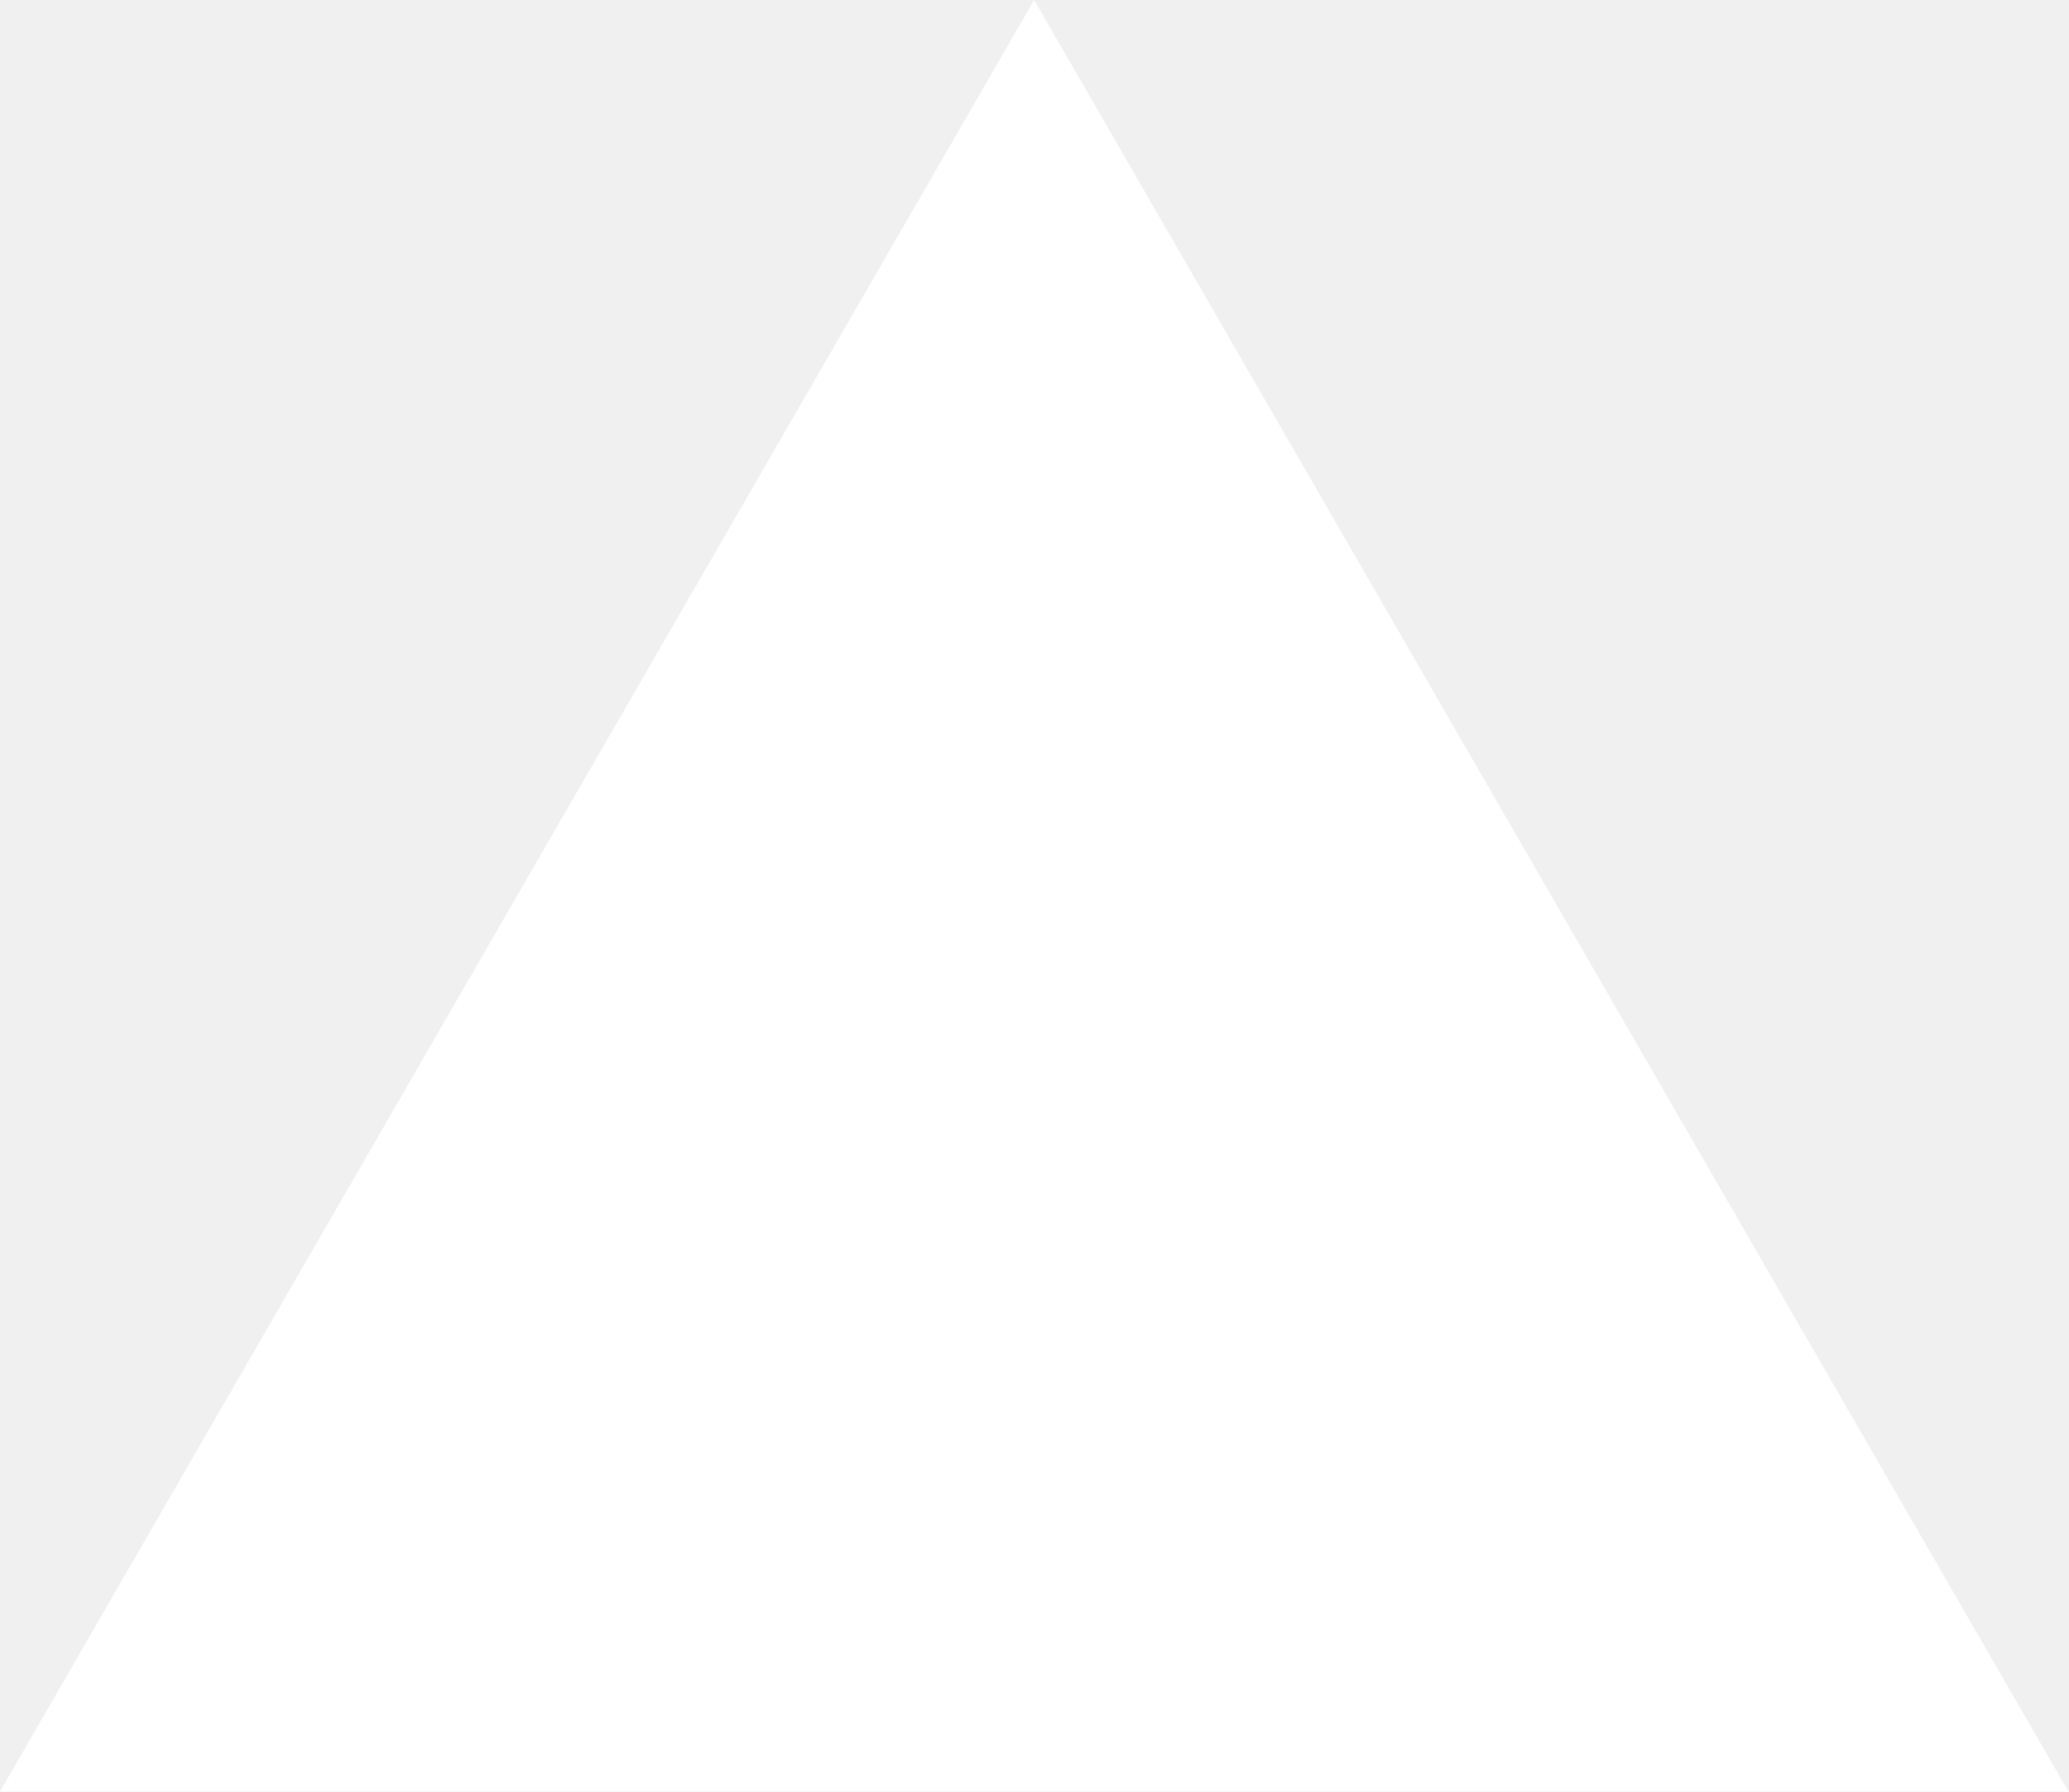
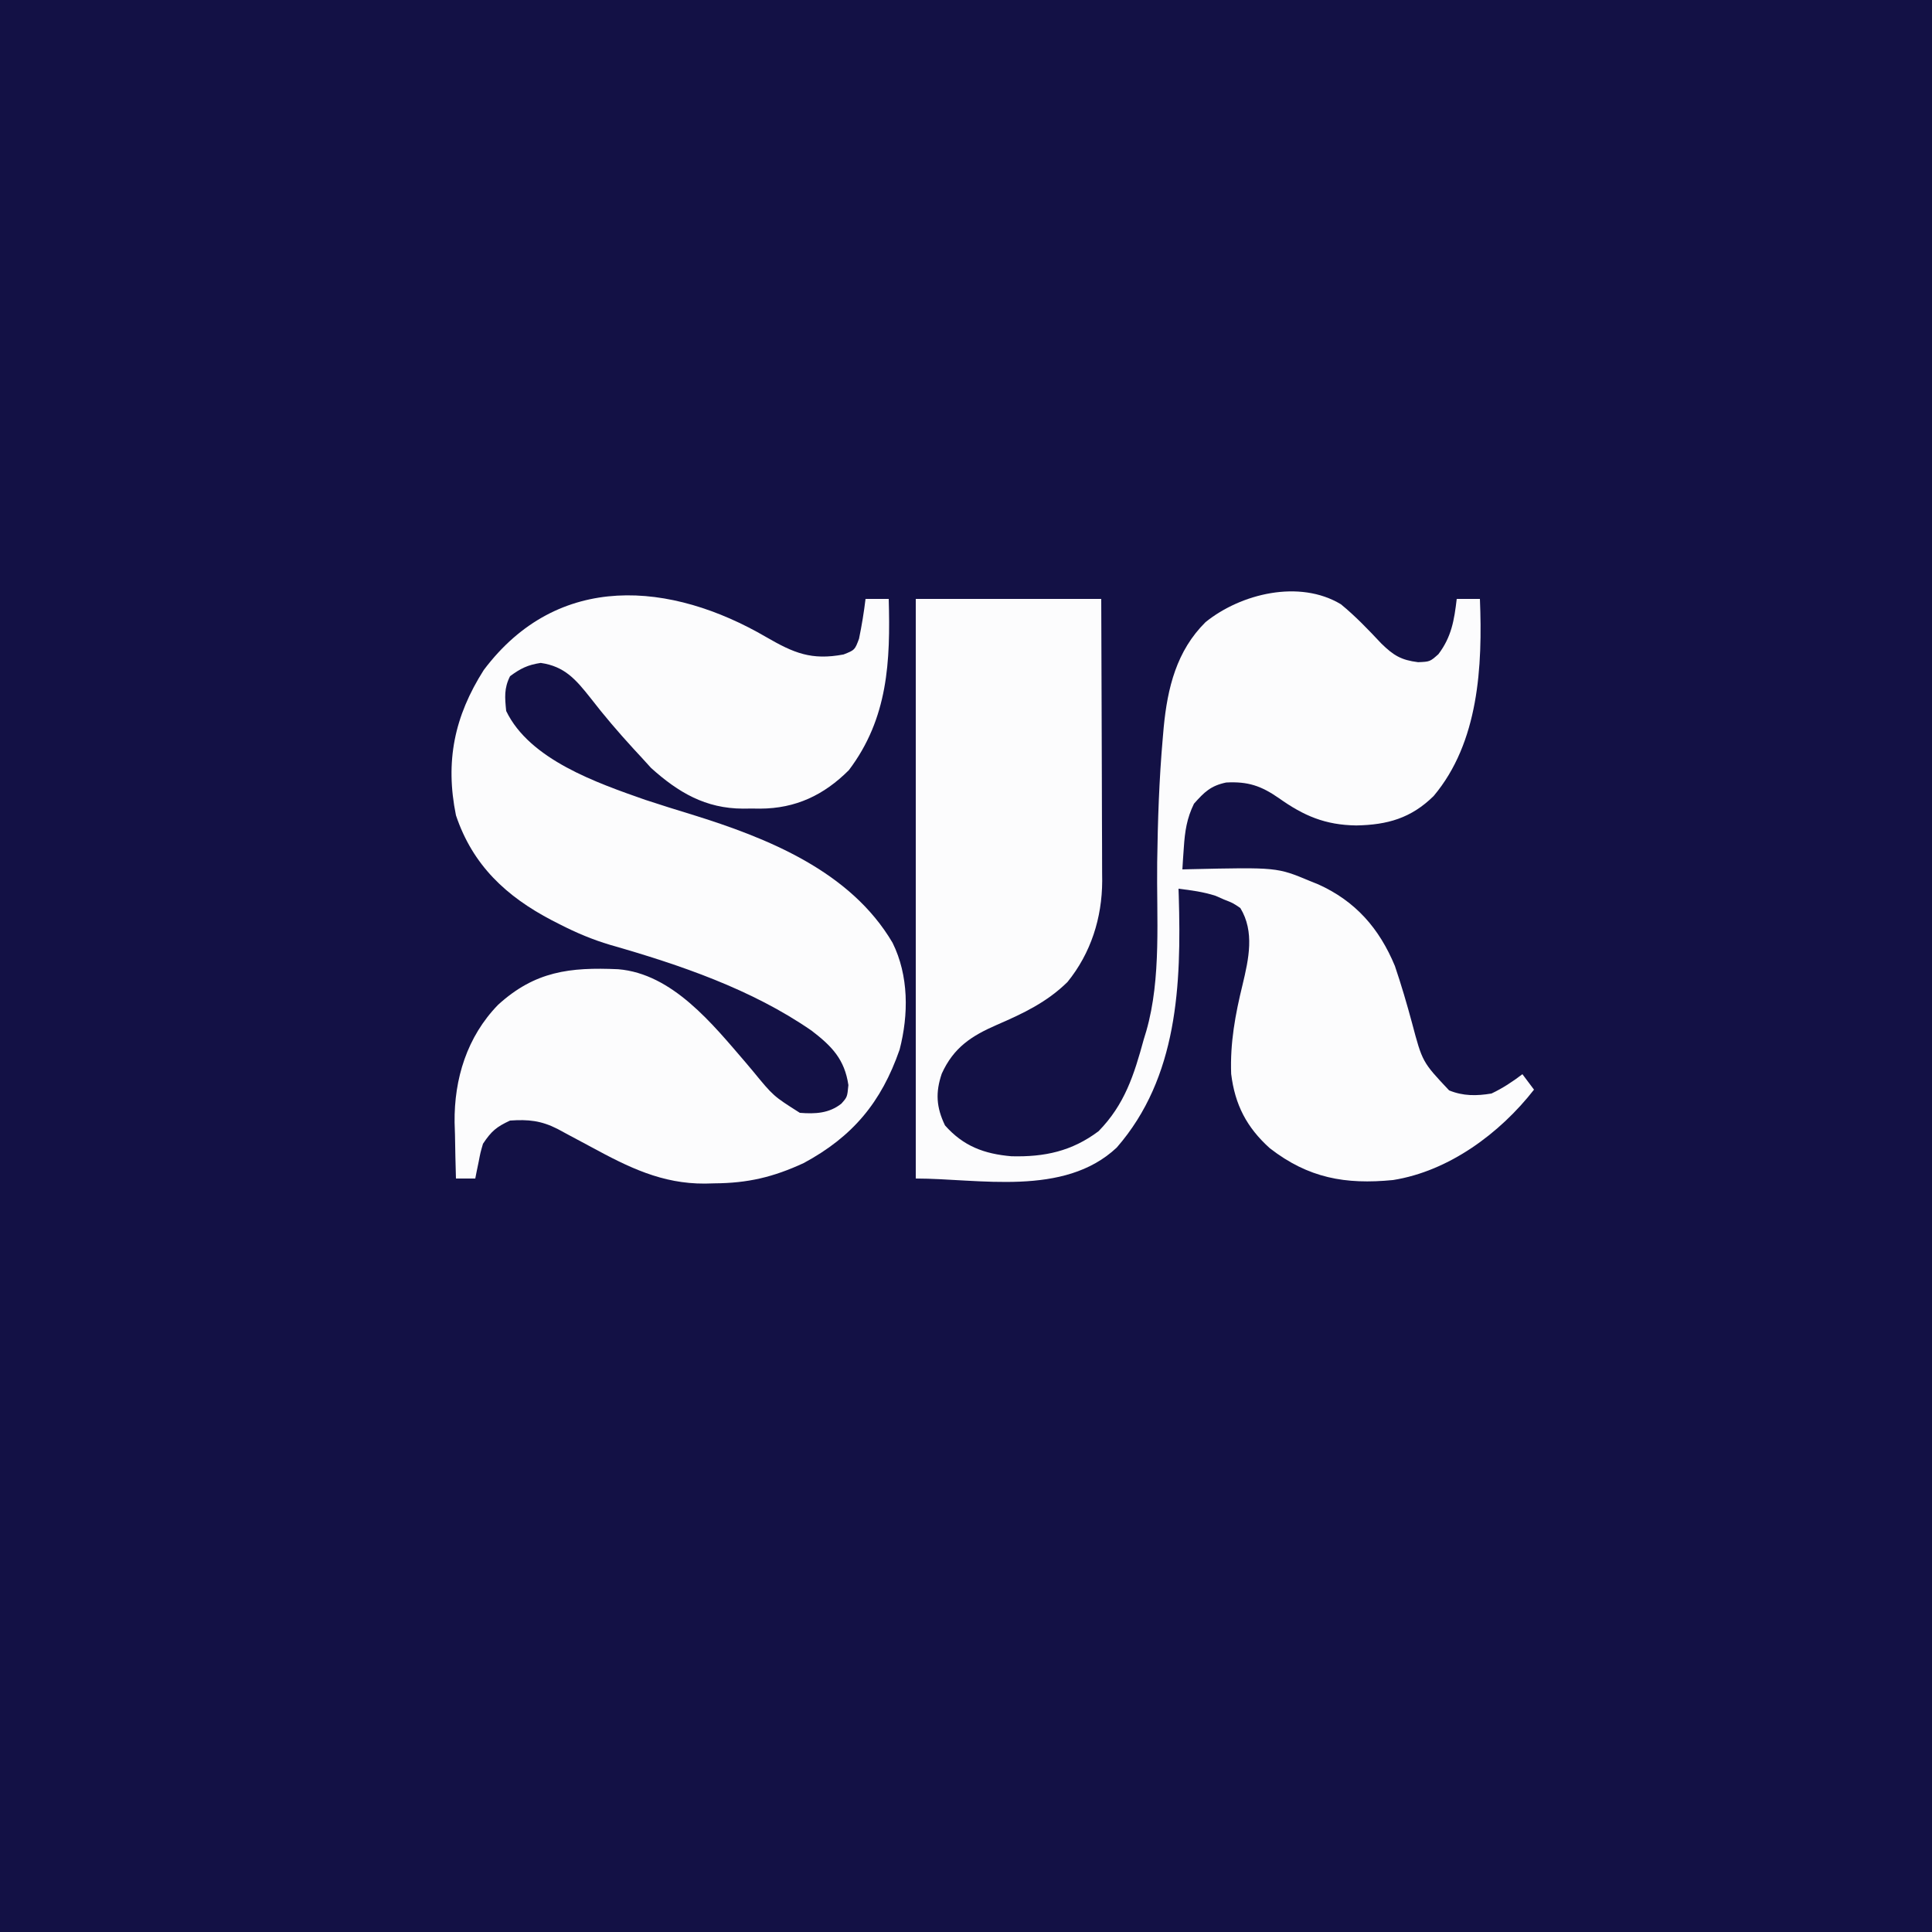
- <svg xmlns="http://www.w3.org/2000/svg" fill="none" viewBox="0 0 1155 1000">
-   <path d="m577.3 0 577.4 1000H0z" fill="#fff" />
+ <svg xmlns="http://www.w3.org/2000/svg" version="1.1" width="500" height="500">
+   <path d="M0 0 C165 0 330 0 500 0 C500 165 500 330 500 500 C335 500 170 500 0 500 C0 335 0 170 0 0 Z " fill="#131145" transform="translate(0,0)" />
+   <path d="M0 0 C3.774 3.093 7.119 6.599 10.453 10.152 C13.628 13.258 15.595 14.442 19.969 14.988 C23.031 14.857 23.031 14.857 25.219 12.926 C28.614 8.44 29.318 4.145 29.969 -1.387 C31.949 -1.387 33.929 -1.387 35.969 -1.387 C36.672 16.032 35.689 35.736 23.988 49.629 C18.157 55.359 12.053 57.091 3.969 57.238 C-4.047 57.13 -9.618 54.753 -16.062 50.168 C-20.635 46.993 -24.065 45.822 -29.695 46.125 C-33.683 46.959 -35.327 48.571 -38.031 51.613 C-39.881 55.39 -40.381 58.749 -40.656 62.926 C-40.731 63.994 -40.806 65.063 -40.883 66.164 C-40.956 67.376 -40.956 67.376 -41.031 68.613 C-40.422 68.598 -39.814 68.582 -39.186 68.566 C-16.545 68.058 -16.545 68.058 -8.031 71.613 C-6.952 72.048 -6.952 72.048 -5.852 72.492 C3.759 76.826 9.94 83.88 13.969 93.613 C15.619 98.471 17.061 103.387 18.396 108.34 C21.076 118.454 21.076 118.454 27.998 125.804 C31.627 127.294 35.131 127.258 38.969 126.613 C41.873 125.236 44.417 123.56 46.969 121.613 C47.959 122.933 48.949 124.253 49.969 125.613 C41.176 136.897 27.942 146.715 13.49 149.006 C1.134 150.214 -8.417 148.513 -18.391 140.785 C-24.384 135.404 -27.435 129.517 -28.406 121.531 C-28.704 113.536 -27.351 106.187 -25.455 98.449 C-23.866 91.809 -22.301 84.747 -26.031 78.613 C-27.945 77.309 -27.945 77.309 -30.219 76.426 C-30.955 76.102 -31.691 75.779 -32.449 75.445 C-35.615 74.425 -38.735 74.012 -42.031 73.613 C-42.01 74.225 -41.989 74.837 -41.968 75.467 C-41.293 98.393 -42.184 122.443 -58.031 140.613 C-71.669 153.436 -93.756 148.613 -110.031 148.613 C-110.031 99.113 -110.031 49.613 -110.031 -1.387 C-94.191 -1.387 -78.351 -1.387 -62.031 -1.387 C-61.951 18.008 -61.951 18.008 -61.934 26.305 C-61.922 31.956 -61.908 37.606 -61.88 43.257 C-61.859 47.816 -61.847 52.374 -61.841 56.932 C-61.838 58.667 -61.831 60.402 -61.82 62.137 C-61.805 64.576 -61.803 67.014 -61.804 69.453 C-61.797 70.163 -61.79 70.873 -61.782 71.604 C-61.821 81.161 -64.705 90.282 -70.762 97.746 C-76.062 102.975 -82.252 105.903 -89.003 108.825 C-95.656 111.717 -100.23 114.722 -103.301 121.465 C-104.957 126.335 -104.734 130.151 -102.469 134.863 C-97.704 140.239 -92.358 142.24 -85.27 142.852 C-76.719 143.068 -69.656 141.571 -62.719 136.363 C-55.961 129.449 -53.546 121.833 -51.031 112.613 C-50.815 111.902 -50.598 111.19 -50.375 110.457 C-46.417 96.72 -47.747 80.944 -47.554 66.785 C-47.402 56.023 -47.055 45.326 -46.105 34.602 C-46.027 33.699 -45.949 32.797 -45.868 31.867 C-44.885 21.641 -42.543 12.042 -35.031 4.613 C-25.921 -2.743 -10.754 -6.485 0 0 Z " fill="#FCFCFD" transform="translate(347.0312,156.3867)" />
+   <path d="M0 0 C7.114 4.113 11.678 6.069 20.012 4.496 C22.922 3.346 22.922 3.346 24.012 0.434 C24.723 -2.995 25.282 -6.402 25.699 -9.879 C27.679 -9.879 29.659 -9.879 31.699 -9.879 C32.155 6.261 31.544 20.993 21.387 34.434 C14.915 40.905 7.619 44.362 -1.578 44.395 C-2.312 44.387 -3.045 44.379 -3.801 44.371 C-4.901 44.383 -4.901 44.383 -6.023 44.395 C-15.693 44.36 -22.723 40.241 -29.801 33.871 C-30.626 32.964 -31.451 32.056 -32.301 31.121 C-32.967 30.401 -33.634 29.68 -34.32 28.938 C-38.231 24.667 -41.952 20.333 -45.488 15.746 C-49.239 11.023 -52.135 7.573 -58.363 6.684 C-61.688 7.179 -63.614 8.125 -66.301 10.121 C-67.881 13.281 -67.645 15.622 -67.301 19.121 C-61.219 31.753 -43.745 37.75 -31.301 42.121 C-27.304 43.445 -23.283 44.689 -19.258 45.927 C0.296 51.974 21.813 60.581 32.699 79.121 C36.904 87.627 36.873 97.689 34.516 106.773 C29.764 120.438 22.372 129.281 9.699 136.121 C1.801 139.772 -4.779 141.317 -13.426 141.371 C-14.632 141.402 -14.632 141.402 -15.863 141.434 C-26.979 141.505 -35.628 137.213 -45.238 131.996 C-47.267 130.908 -49.297 129.822 -51.328 128.738 C-52.212 128.26 -53.097 127.781 -54.008 127.289 C-58.251 125.128 -61.568 124.795 -66.301 125.121 C-69.839 126.772 -71.111 127.837 -73.301 131.121 C-73.967 133.396 -73.967 133.396 -74.426 135.809 C-74.593 136.617 -74.761 137.425 -74.934 138.258 C-75.055 138.873 -75.176 139.488 -75.301 140.121 C-76.951 140.121 -78.601 140.121 -80.301 140.121 C-80.419 136.351 -80.489 132.58 -80.551 128.809 C-80.584 127.756 -80.618 126.704 -80.652 125.619 C-80.791 114.318 -77.426 103.424 -69.414 95.18 C-59.856 86.459 -50.815 85.399 -38.33 85.955 C-24.256 87.106 -13.868 100.172 -5.301 110.121 C-4.663 110.88 -4.025 111.64 -3.367 112.422 C1.853 118.785 1.853 118.785 8.699 123.121 C12.665 123.433 16.233 123.276 19.43 120.758 C20.97 119.035 20.97 119.035 21.262 115.934 C20.282 109.29 17.005 105.887 11.746 101.859 C-3.787 91.118 -22.372 84.811 -40.398 79.652 C-44.961 78.298 -49.132 76.536 -53.363 74.371 C-54.051 74.021 -54.738 73.671 -55.447 73.311 C-67.288 67.129 -75.974 59.034 -80.301 46.121 C-83.136 32.152 -80.708 20.496 -73.113 8.535 C-53.848 -17.125 -24.565 -14.326 0 0 Z " fill="#FCFCFD" transform="translate(198.3008,164.8789)" />
</svg>
